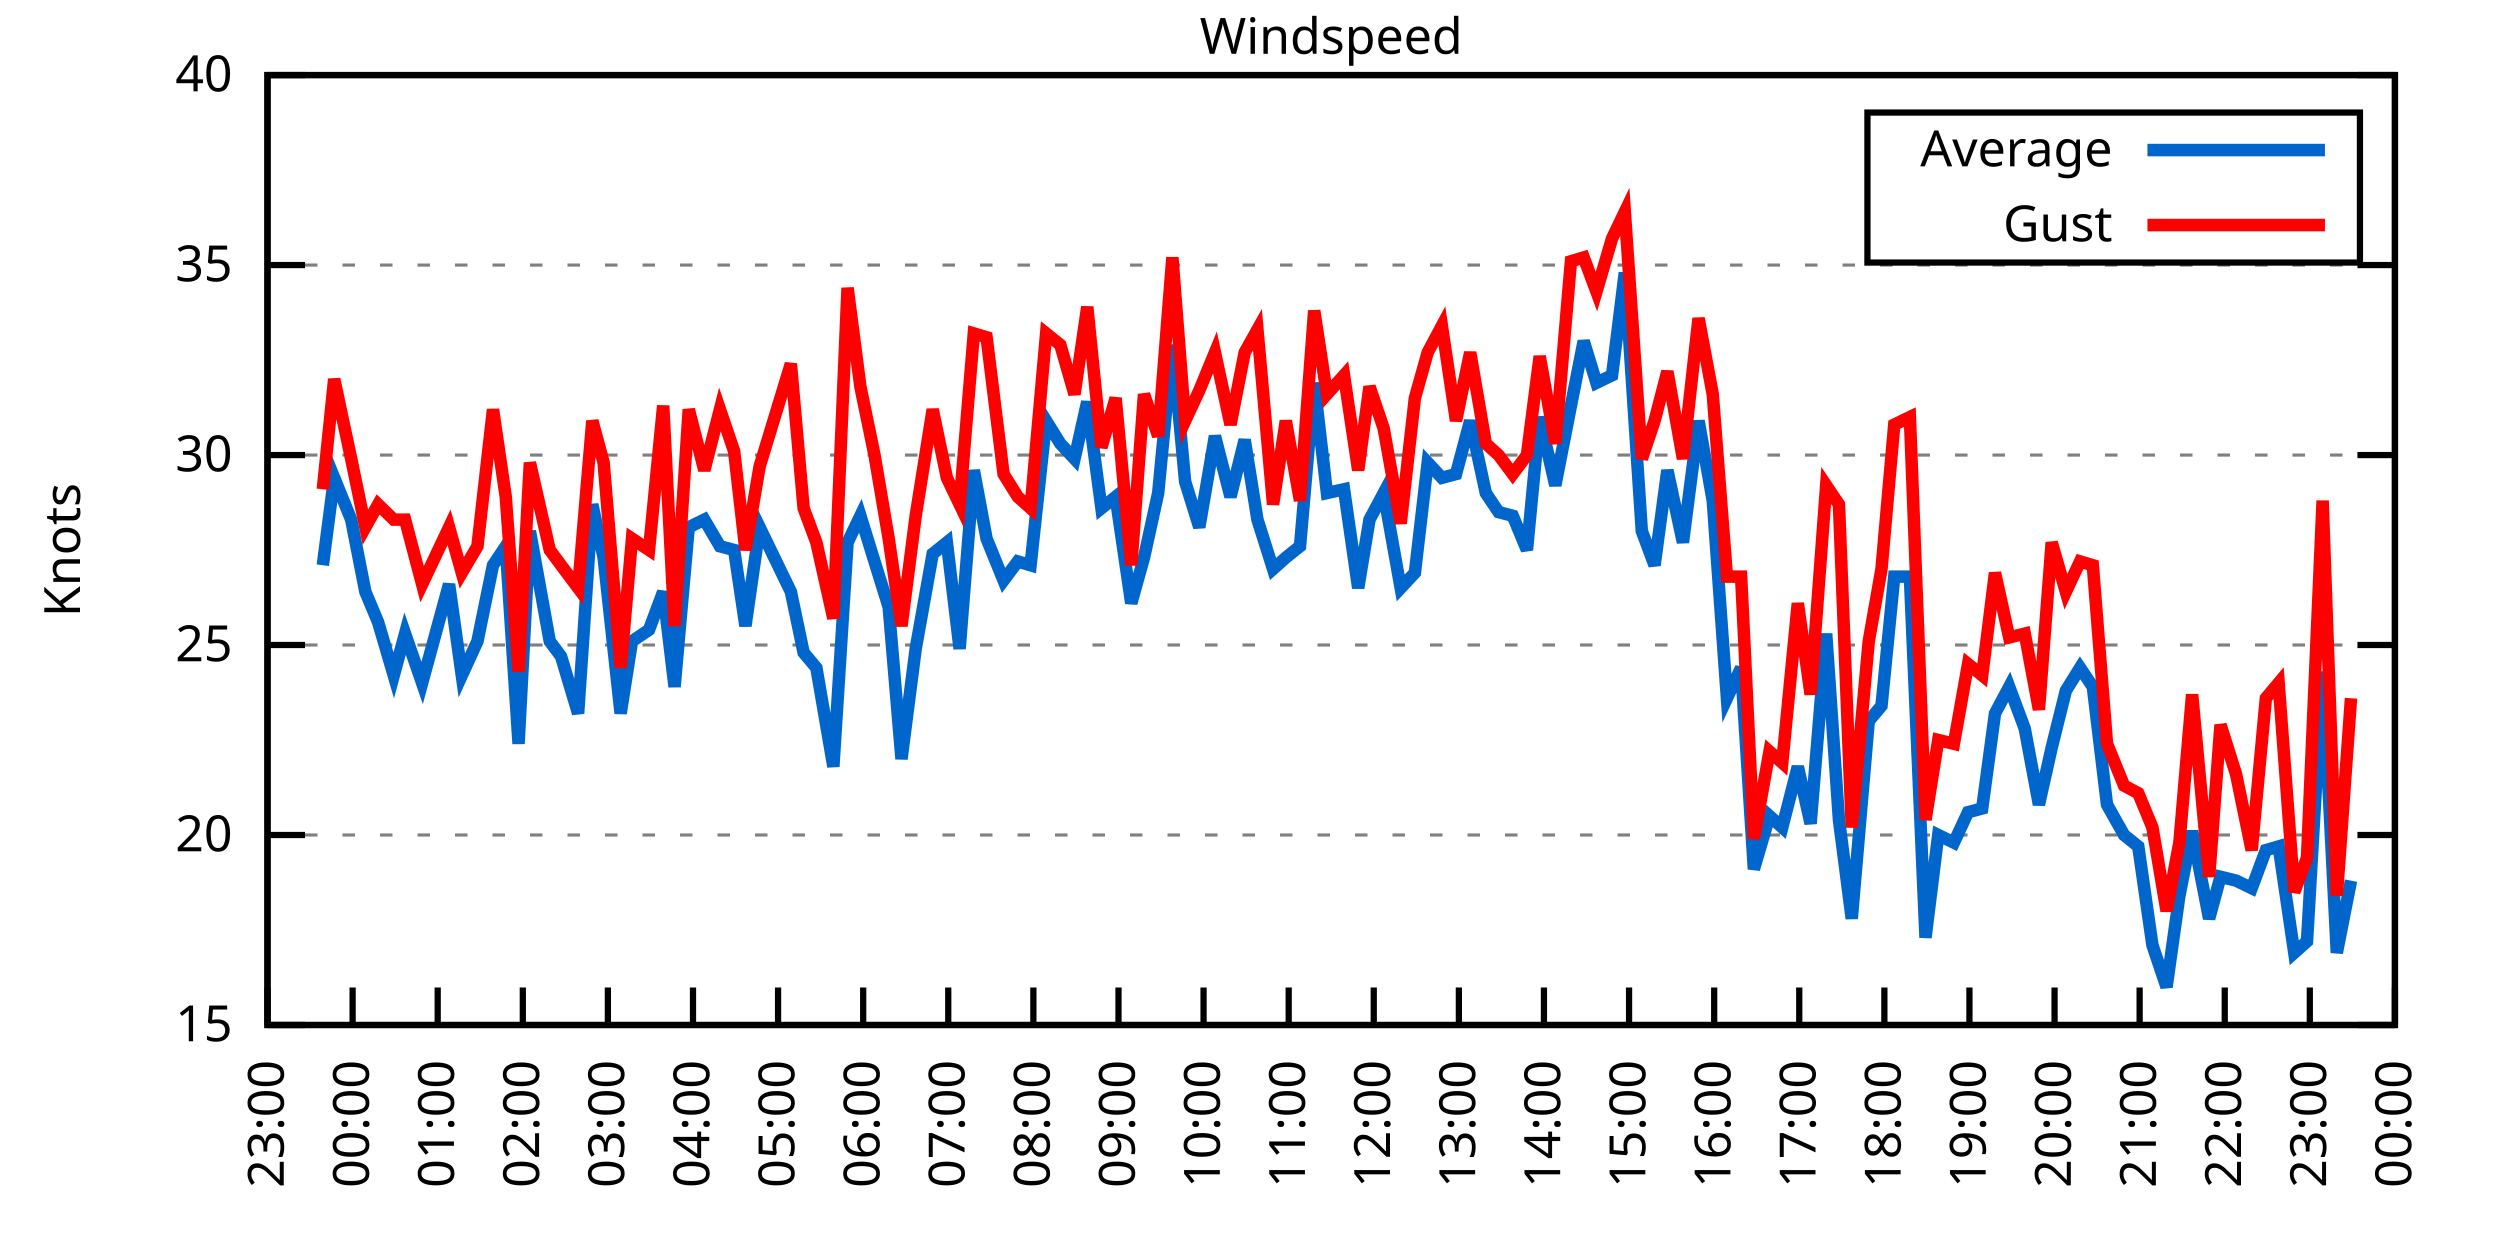
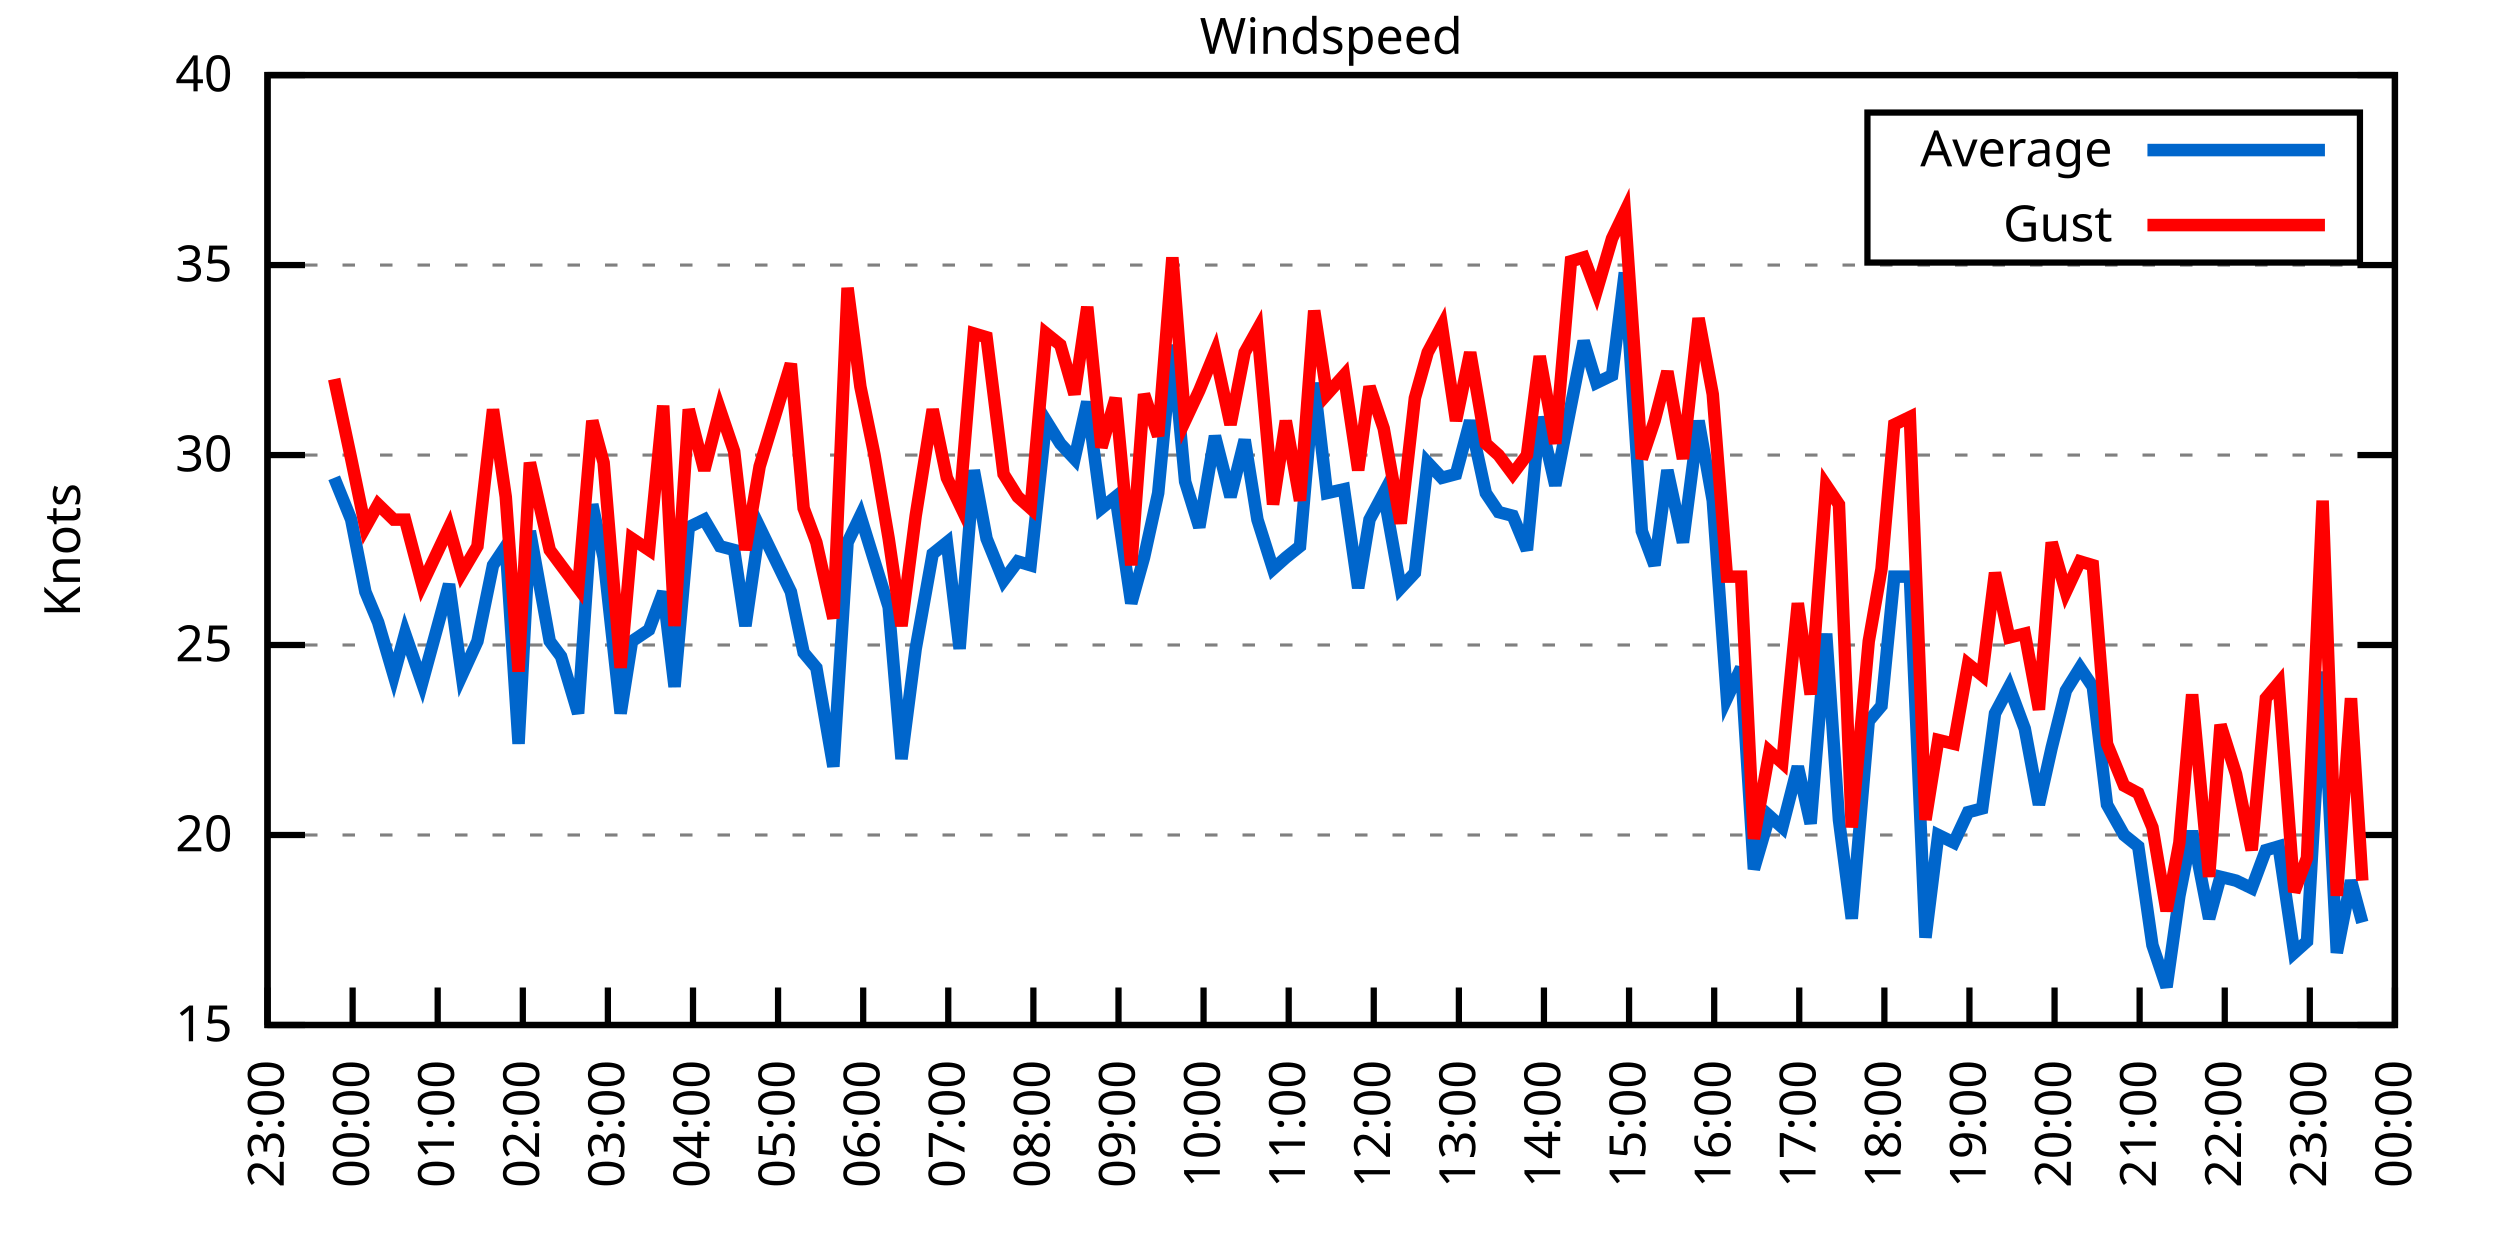
<svg xmlns="http://www.w3.org/2000/svg" xmlns:xlink="http://www.w3.org/1999/xlink" width="400" height="200" viewBox="0 0 400 200">
  <g id="gnuplot_canvas">
    <rect x="0" y="0" width="400" height="200" fill="none" />
    <defs>
      <circle id="gpDot" r="0.5" stroke-width="0.5" stroke="currentColor" />
      <path id="gpPt0" stroke-width="0.333" stroke="currentColor" d="M-1,0 h2 M0,-1 v2" />
      <path id="gpPt1" stroke-width="0.333" stroke="currentColor" d="M-1,-1 L1,1 M1,-1 L-1,1" />
      <path id="gpPt2" stroke-width="0.333" stroke="currentColor" d="M-1,0 L1,0 M0,-1 L0,1 M-1,-1 L1,1 M-1,1 L1,-1" />
      <rect id="gpPt3" stroke-width="0.333" stroke="currentColor" x="-1" y="-1" width="2" height="2" />
      <rect id="gpPt4" stroke-width="0.333" stroke="currentColor" fill="currentColor" x="-1" y="-1" width="2" height="2" />
      <circle id="gpPt5" stroke-width="0.333" stroke="currentColor" cx="0" cy="0" r="1" />
      <use xlink:href="#gpPt5" id="gpPt6" fill="currentColor" stroke="none" />
      <path id="gpPt7" stroke-width="0.333" stroke="currentColor" d="M0,-1.33 L-1.33,0.67 L1.33,0.67 z" />
      <use xlink:href="#gpPt7" id="gpPt8" fill="currentColor" stroke="none" />
      <use xlink:href="#gpPt7" id="gpPt9" stroke="currentColor" transform="rotate(180)" />
      <use xlink:href="#gpPt9" id="gpPt10" fill="currentColor" stroke="none" />
      <use xlink:href="#gpPt3" id="gpPt11" stroke="currentColor" transform="rotate(45)" />
      <use xlink:href="#gpPt11" id="gpPt12" fill="currentColor" stroke="none" />
      <path id="gpPt13" stroke-width="0.333" stroke="currentColor" d="M0,1.330 L1.265,0.411 L0.782,-1.067 L-0.782,-1.076 L-1.265,0.411 z" />
      <use xlink:href="#gpPt13" id="gpPt14" fill="currentColor" stroke="none" />
      <filter id="textbox" filterUnits="objectBoundingBox" x="0" y="0" height="1" width="1">
        <feFlood flood-color="white" flood-opacity="1" result="bgnd" />
        <feComposite in="SourceGraphic" in2="bgnd" operator="atop" />
      </filter>
      <filter id="greybox" filterUnits="objectBoundingBox" x="0" y="0" height="1" width="1">
        <feFlood flood-color="lightgrey" flood-opacity="1" result="grey" />
        <feComposite in="SourceGraphic" in2="grey" operator="atop" />
      </filter>
    </defs>
    <g fill="none" color="white" stroke="currentColor" stroke-width="1.00" stroke-linecap="butt" stroke-linejoin="miter">
</g>
    <g fill="none" color="black" stroke="currentColor" stroke-width="1.00" stroke-linecap="butt" stroke-linejoin="miter">
      <g stroke="none" shape-rendering="crispEdges">
        <polygon fill="rgb(255, 255, 255)" points="42.80,164.00 383.18,164.00 383.18,12.02 42.80,12.02 " />
      </g>
    </g>
    <g fill="none" color="black" stroke="currentColor" stroke-width="1.00" stroke-linecap="butt" stroke-linejoin="miter">
</g>
    <g fill="none" color="black" stroke="black" stroke-width="0.50" stroke-linecap="butt" stroke-linejoin="miter">
</g>
    <g fill="none" color="gray" stroke="currentColor" stroke-width="0.50" stroke-linecap="butt" stroke-linejoin="miter">
      <path stroke="gray" stroke-dasharray="2,4" class="gridline" d="M42.80,164.00 L383.19,164.00  " />
    </g>
    <g fill="none" color="gray" stroke="gray" stroke-width="1.00" stroke-linecap="butt" stroke-linejoin="miter">
</g>
    <g fill="none" color="black" stroke="currentColor" stroke-width="1.00" stroke-linecap="butt" stroke-linejoin="miter">
      <path stroke="black" d="M42.80,164.00 L48.80,164.00 M383.19,164.00 L377.19,164.00  " />
      <g transform="translate(37.20,166.60)" stroke="none" fill="black" font-family="Sans" font-size="8.00" text-anchor="end">
        <text>
          <tspan font-family="Sans"> 15</tspan>
        </text>
      </g>
    </g>
    <g fill="none" color="black" stroke="currentColor" stroke-width="1.00" stroke-linecap="butt" stroke-linejoin="miter">
</g>
    <g fill="none" color="black" stroke="black" stroke-width="0.50" stroke-linecap="butt" stroke-linejoin="miter">
</g>
    <g fill="none" color="gray" stroke="currentColor" stroke-width="0.50" stroke-linecap="butt" stroke-linejoin="miter">
      <path stroke="gray" stroke-dasharray="2,4" class="gridline" d="M42.80,133.60 L383.19,133.60  " />
    </g>
    <g fill="none" color="gray" stroke="gray" stroke-width="1.00" stroke-linecap="butt" stroke-linejoin="miter">
</g>
    <g fill="none" color="black" stroke="currentColor" stroke-width="1.00" stroke-linecap="butt" stroke-linejoin="miter">
      <path stroke="black" d="M42.80,133.60 L48.80,133.60 M383.19,133.60 L377.19,133.60  " />
      <g transform="translate(37.20,136.20)" stroke="none" fill="black" font-family="Sans" font-size="8.00" text-anchor="end">
        <text>
          <tspan font-family="Sans"> 20</tspan>
        </text>
      </g>
    </g>
    <g fill="none" color="black" stroke="currentColor" stroke-width="1.00" stroke-linecap="butt" stroke-linejoin="miter">
</g>
    <g fill="none" color="black" stroke="black" stroke-width="0.50" stroke-linecap="butt" stroke-linejoin="miter">
</g>
    <g fill="none" color="gray" stroke="currentColor" stroke-width="0.50" stroke-linecap="butt" stroke-linejoin="miter">
      <path stroke="gray" stroke-dasharray="2,4" class="gridline" d="M42.80,103.20 L383.19,103.20  " />
    </g>
    <g fill="none" color="gray" stroke="gray" stroke-width="1.00" stroke-linecap="butt" stroke-linejoin="miter">
</g>
    <g fill="none" color="black" stroke="currentColor" stroke-width="1.00" stroke-linecap="butt" stroke-linejoin="miter">
      <path stroke="black" d="M42.80,103.20 L48.80,103.20 M383.19,103.20 L377.19,103.20  " />
      <g transform="translate(37.20,105.80)" stroke="none" fill="black" font-family="Sans" font-size="8.00" text-anchor="end">
        <text>
          <tspan font-family="Sans"> 25</tspan>
        </text>
      </g>
    </g>
    <g fill="none" color="black" stroke="currentColor" stroke-width="1.00" stroke-linecap="butt" stroke-linejoin="miter">
</g>
    <g fill="none" color="black" stroke="black" stroke-width="0.50" stroke-linecap="butt" stroke-linejoin="miter">
</g>
    <g fill="none" color="gray" stroke="currentColor" stroke-width="0.50" stroke-linecap="butt" stroke-linejoin="miter">
      <path stroke="gray" stroke-dasharray="2,4" class="gridline" d="M42.80,72.81 L383.19,72.81  " />
    </g>
    <g fill="none" color="gray" stroke="gray" stroke-width="1.00" stroke-linecap="butt" stroke-linejoin="miter">
</g>
    <g fill="none" color="black" stroke="currentColor" stroke-width="1.00" stroke-linecap="butt" stroke-linejoin="miter">
      <path stroke="black" d="M42.80,72.81 L48.80,72.81 M383.19,72.81 L377.19,72.81  " />
      <g transform="translate(37.20,75.41)" stroke="none" fill="black" font-family="Sans" font-size="8.00" text-anchor="end">
        <text>
          <tspan font-family="Sans"> 30</tspan>
        </text>
      </g>
    </g>
    <g fill="none" color="black" stroke="currentColor" stroke-width="1.00" stroke-linecap="butt" stroke-linejoin="miter">
</g>
    <g fill="none" color="black" stroke="black" stroke-width="0.50" stroke-linecap="butt" stroke-linejoin="miter">
</g>
    <g fill="none" color="gray" stroke="currentColor" stroke-width="0.50" stroke-linecap="butt" stroke-linejoin="miter">
      <path stroke="gray" stroke-dasharray="2,4" class="gridline" d="M42.80,42.41 L383.19,42.41  " />
    </g>
    <g fill="none" color="gray" stroke="gray" stroke-width="1.00" stroke-linecap="butt" stroke-linejoin="miter">
</g>
    <g fill="none" color="black" stroke="currentColor" stroke-width="1.00" stroke-linecap="butt" stroke-linejoin="miter">
      <path stroke="black" d="M42.80,42.41 L48.80,42.41 M383.19,42.41 L377.19,42.41  " />
      <g transform="translate(37.20,45.01)" stroke="none" fill="black" font-family="Sans" font-size="8.00" text-anchor="end">
        <text>
          <tspan font-family="Sans"> 35</tspan>
        </text>
      </g>
    </g>
    <g fill="none" color="black" stroke="currentColor" stroke-width="1.00" stroke-linecap="butt" stroke-linejoin="miter">
</g>
    <g fill="none" color="black" stroke="black" stroke-width="0.50" stroke-linecap="butt" stroke-linejoin="miter">
</g>
    <g fill="none" color="gray" stroke="currentColor" stroke-width="0.50" stroke-linecap="butt" stroke-linejoin="miter">
      <path stroke="gray" stroke-dasharray="2,4" class="gridline" d="M42.80,12.01 L383.19,12.01  " />
    </g>
    <g fill="none" color="gray" stroke="gray" stroke-width="1.00" stroke-linecap="butt" stroke-linejoin="miter">
</g>
    <g fill="none" color="black" stroke="currentColor" stroke-width="1.00" stroke-linecap="butt" stroke-linejoin="miter">
      <path stroke="black" d="M42.80,12.01 L48.80,12.01 M383.19,12.01 L377.19,12.01  " />
      <g transform="translate(37.20,14.61)" stroke="none" fill="black" font-family="Sans" font-size="8.00" text-anchor="end">
        <text>
          <tspan font-family="Sans"> 40</tspan>
        </text>
      </g>
    </g>
    <g fill="none" color="black" stroke="currentColor" stroke-width="1.00" stroke-linecap="butt" stroke-linejoin="miter">
      <path stroke="black" d="M42.80,164.00 L42.80,158.00  " />
      <g transform="translate(45.40,169.60) rotate(270.00)" stroke="none" fill="black" font-family="Sans" font-size="8.00" text-anchor="end">
        <text>
          <tspan font-family="Sans">23:00</tspan>
        </text>
      </g>
    </g>
    <g fill="none" color="black" stroke="currentColor" stroke-width="1.00" stroke-linecap="butt" stroke-linejoin="miter">
      <path stroke="black" d="M56.42,164.00 L56.42,158.00  " />
      <g transform="translate(59.02,169.60) rotate(270.00)" stroke="none" fill="black" font-family="Sans" font-size="8.00" text-anchor="end">
        <text>
          <tspan font-family="Sans">00:00</tspan>
        </text>
      </g>
    </g>
    <g fill="none" color="black" stroke="currentColor" stroke-width="1.00" stroke-linecap="butt" stroke-linejoin="miter">
      <path stroke="black" d="M70.03,164.00 L70.03,158.00  " />
      <g transform="translate(72.63,169.60) rotate(270.00)" stroke="none" fill="black" font-family="Sans" font-size="8.00" text-anchor="end">
        <text>
          <tspan font-family="Sans">01:00</tspan>
        </text>
      </g>
    </g>
    <g fill="none" color="black" stroke="currentColor" stroke-width="1.00" stroke-linecap="butt" stroke-linejoin="miter">
      <path stroke="black" d="M83.65,164.00 L83.65,158.00  " />
      <g transform="translate(86.25,169.60) rotate(270.00)" stroke="none" fill="black" font-family="Sans" font-size="8.00" text-anchor="end">
        <text>
          <tspan font-family="Sans">02:00</tspan>
        </text>
      </g>
    </g>
    <g fill="none" color="black" stroke="currentColor" stroke-width="1.00" stroke-linecap="butt" stroke-linejoin="miter">
      <path stroke="black" d="M97.26,164.00 L97.26,158.00  " />
      <g transform="translate(99.86,169.60) rotate(270.00)" stroke="none" fill="black" font-family="Sans" font-size="8.00" text-anchor="end">
        <text>
          <tspan font-family="Sans">03:00</tspan>
        </text>
      </g>
    </g>
    <g fill="none" color="black" stroke="currentColor" stroke-width="1.00" stroke-linecap="butt" stroke-linejoin="miter">
      <path stroke="black" d="M110.88,164.00 L110.88,158.00  " />
      <g transform="translate(113.48,169.60) rotate(270.00)" stroke="none" fill="black" font-family="Sans" font-size="8.00" text-anchor="end">
        <text>
          <tspan font-family="Sans">04:00</tspan>
        </text>
      </g>
    </g>
    <g fill="none" color="black" stroke="currentColor" stroke-width="1.00" stroke-linecap="butt" stroke-linejoin="miter">
      <path stroke="black" d="M124.49,164.00 L124.49,158.00  " />
      <g transform="translate(127.09,169.60) rotate(270.00)" stroke="none" fill="black" font-family="Sans" font-size="8.00" text-anchor="end">
        <text>
          <tspan font-family="Sans">05:00</tspan>
        </text>
      </g>
    </g>
    <g fill="none" color="black" stroke="currentColor" stroke-width="1.00" stroke-linecap="butt" stroke-linejoin="miter">
      <path stroke="black" d="M138.11,164.00 L138.11,158.00  " />
      <g transform="translate(140.71,169.60) rotate(270.00)" stroke="none" fill="black" font-family="Sans" font-size="8.00" text-anchor="end">
        <text>
          <tspan font-family="Sans">06:00</tspan>
        </text>
      </g>
    </g>
    <g fill="none" color="black" stroke="currentColor" stroke-width="1.00" stroke-linecap="butt" stroke-linejoin="miter">
      <path stroke="black" d="M151.72,164.00 L151.72,158.00  " />
      <g transform="translate(154.32,169.60) rotate(270.00)" stroke="none" fill="black" font-family="Sans" font-size="8.00" text-anchor="end">
        <text>
          <tspan font-family="Sans">07:00</tspan>
        </text>
      </g>
    </g>
    <g fill="none" color="black" stroke="currentColor" stroke-width="1.00" stroke-linecap="butt" stroke-linejoin="miter">
      <path stroke="black" d="M165.34,164.00 L165.34,158.00  " />
      <g transform="translate(167.94,169.60) rotate(270.00)" stroke="none" fill="black" font-family="Sans" font-size="8.00" text-anchor="end">
        <text>
          <tspan font-family="Sans">08:00</tspan>
        </text>
      </g>
    </g>
    <g fill="none" color="black" stroke="currentColor" stroke-width="1.00" stroke-linecap="butt" stroke-linejoin="miter">
      <path stroke="black" d="M178.96,164.00 L178.96,158.00  " />
      <g transform="translate(181.56,169.60) rotate(270.00)" stroke="none" fill="black" font-family="Sans" font-size="8.00" text-anchor="end">
        <text>
          <tspan font-family="Sans">09:00</tspan>
        </text>
      </g>
    </g>
    <g fill="none" color="black" stroke="currentColor" stroke-width="1.00" stroke-linecap="butt" stroke-linejoin="miter">
      <path stroke="black" d="M192.57,164.00 L192.57,158.00  " />
      <g transform="translate(195.17,169.60) rotate(270.00)" stroke="none" fill="black" font-family="Sans" font-size="8.00" text-anchor="end">
        <text>
          <tspan font-family="Sans">10:00</tspan>
        </text>
      </g>
    </g>
    <g fill="none" color="black" stroke="currentColor" stroke-width="1.00" stroke-linecap="butt" stroke-linejoin="miter">
      <path stroke="black" d="M206.19,164.00 L206.19,158.00  " />
      <g transform="translate(208.79,169.60) rotate(270.00)" stroke="none" fill="black" font-family="Sans" font-size="8.00" text-anchor="end">
        <text>
          <tspan font-family="Sans">11:00</tspan>
        </text>
      </g>
    </g>
    <g fill="none" color="black" stroke="currentColor" stroke-width="1.00" stroke-linecap="butt" stroke-linejoin="miter">
      <path stroke="black" d="M219.80,164.00 L219.80,158.00  " />
      <g transform="translate(222.40,169.60) rotate(270.00)" stroke="none" fill="black" font-family="Sans" font-size="8.00" text-anchor="end">
        <text>
          <tspan font-family="Sans">12:00</tspan>
        </text>
      </g>
    </g>
    <g fill="none" color="black" stroke="currentColor" stroke-width="1.00" stroke-linecap="butt" stroke-linejoin="miter">
      <path stroke="black" d="M233.42,164.00 L233.42,158.00  " />
      <g transform="translate(236.02,169.60) rotate(270.00)" stroke="none" fill="black" font-family="Sans" font-size="8.00" text-anchor="end">
        <text>
          <tspan font-family="Sans">13:00</tspan>
        </text>
      </g>
    </g>
    <g fill="none" color="black" stroke="currentColor" stroke-width="1.00" stroke-linecap="butt" stroke-linejoin="miter">
      <path stroke="black" d="M247.03,164.00 L247.03,158.00  " />
      <g transform="translate(249.63,169.60) rotate(270.00)" stroke="none" fill="black" font-family="Sans" font-size="8.00" text-anchor="end">
        <text>
          <tspan font-family="Sans">14:00</tspan>
        </text>
      </g>
    </g>
    <g fill="none" color="black" stroke="currentColor" stroke-width="1.00" stroke-linecap="butt" stroke-linejoin="miter">
      <path stroke="black" d="M260.65,164.00 L260.65,158.00  " />
      <g transform="translate(263.25,169.60) rotate(270.00)" stroke="none" fill="black" font-family="Sans" font-size="8.00" text-anchor="end">
        <text>
          <tspan font-family="Sans">15:00</tspan>
        </text>
      </g>
    </g>
    <g fill="none" color="black" stroke="currentColor" stroke-width="1.00" stroke-linecap="butt" stroke-linejoin="miter">
      <path stroke="black" d="M274.27,164.00 L274.27,158.00  " />
      <g transform="translate(276.87,169.60) rotate(270.00)" stroke="none" fill="black" font-family="Sans" font-size="8.00" text-anchor="end">
        <text>
          <tspan font-family="Sans">16:00</tspan>
        </text>
      </g>
    </g>
    <g fill="none" color="black" stroke="currentColor" stroke-width="1.00" stroke-linecap="butt" stroke-linejoin="miter">
      <path stroke="black" d="M287.88,164.00 L287.88,158.00  " />
      <g transform="translate(290.48,169.60) rotate(270.00)" stroke="none" fill="black" font-family="Sans" font-size="8.00" text-anchor="end">
        <text>
          <tspan font-family="Sans">17:00</tspan>
        </text>
      </g>
    </g>
    <g fill="none" color="black" stroke="currentColor" stroke-width="1.00" stroke-linecap="butt" stroke-linejoin="miter">
      <path stroke="black" d="M301.50,164.00 L301.50,158.00  " />
      <g transform="translate(304.10,169.60) rotate(270.00)" stroke="none" fill="black" font-family="Sans" font-size="8.00" text-anchor="end">
        <text>
          <tspan font-family="Sans">18:00</tspan>
        </text>
      </g>
    </g>
    <g fill="none" color="black" stroke="currentColor" stroke-width="1.00" stroke-linecap="butt" stroke-linejoin="miter">
      <path stroke="black" d="M315.11,164.00 L315.11,158.00  " />
      <g transform="translate(317.71,169.60) rotate(270.00)" stroke="none" fill="black" font-family="Sans" font-size="8.00" text-anchor="end">
        <text>
          <tspan font-family="Sans">19:00</tspan>
        </text>
      </g>
    </g>
    <g fill="none" color="black" stroke="currentColor" stroke-width="1.00" stroke-linecap="butt" stroke-linejoin="miter">
      <path stroke="black" d="M328.73,164.00 L328.73,158.00  " />
      <g transform="translate(331.33,169.60) rotate(270.00)" stroke="none" fill="black" font-family="Sans" font-size="8.00" text-anchor="end">
        <text>
          <tspan font-family="Sans">20:00</tspan>
        </text>
      </g>
    </g>
    <g fill="none" color="black" stroke="currentColor" stroke-width="1.00" stroke-linecap="butt" stroke-linejoin="miter">
      <path stroke="black" d="M342.34,164.00 L342.34,158.00  " />
      <g transform="translate(344.94,169.60) rotate(270.00)" stroke="none" fill="black" font-family="Sans" font-size="8.00" text-anchor="end">
        <text>
          <tspan font-family="Sans">21:00</tspan>
        </text>
      </g>
    </g>
    <g fill="none" color="black" stroke="currentColor" stroke-width="1.00" stroke-linecap="butt" stroke-linejoin="miter">
      <path stroke="black" d="M355.96,164.00 L355.96,158.00  " />
      <g transform="translate(358.56,169.60) rotate(270.00)" stroke="none" fill="black" font-family="Sans" font-size="8.00" text-anchor="end">
        <text>
          <tspan font-family="Sans">22:00</tspan>
        </text>
      </g>
    </g>
    <g fill="none" color="black" stroke="currentColor" stroke-width="1.00" stroke-linecap="butt" stroke-linejoin="miter">
      <path stroke="black" d="M369.57,164.00 L369.57,158.00  " />
      <g transform="translate(372.17,169.60) rotate(270.00)" stroke="none" fill="black" font-family="Sans" font-size="8.00" text-anchor="end">
        <text>
          <tspan font-family="Sans">23:00</tspan>
        </text>
      </g>
    </g>
    <g fill="none" color="black" stroke="currentColor" stroke-width="1.00" stroke-linecap="butt" stroke-linejoin="miter">
      <path stroke="black" d="M383.19,164.00 L383.19,158.00  " />
      <g transform="translate(385.79,169.60) rotate(270.00)" stroke="none" fill="black" font-family="Sans" font-size="8.00" text-anchor="end">
        <text>
          <tspan font-family="Sans">00:00</tspan>
        </text>
      </g>
    </g>
    <g fill="none" color="black" stroke="currentColor" stroke-width="1.00" stroke-linecap="butt" stroke-linejoin="miter">
</g>
    <g fill="none" color="black" stroke="currentColor" stroke-width="1.00" stroke-linecap="butt" stroke-linejoin="miter">
      <path stroke="black" d="M42.80,12.01 L42.80,164.00 L383.19,164.00 L383.19,12.01 L42.80,12.01 Z  " />
    </g>
    <g fill="none" color="black" stroke="currentColor" stroke-width="1.00" stroke-linecap="butt" stroke-linejoin="miter">
</g>
    <g fill="none" color="black" stroke="currentColor" stroke-width="1.00" stroke-linecap="butt" stroke-linejoin="miter">
      <path stroke="black" d="M298.79,42.01 L298.79,18.01 L377.59,18.01 L377.59,42.01 L298.79,42.01 Z  " />
    </g>
    <g id="Windspeed_plot_1">
      <g fill="none" color="white" stroke="black" stroke-width="2.00" stroke-linecap="butt" stroke-linejoin="miter">
</g>
      <g fill="none" color="black" stroke="currentColor" stroke-width="2.00" stroke-linecap="butt" stroke-linejoin="miter">
        <g transform="translate(337.99,26.61)" stroke="none" fill="black" font-family="Sans" font-size="8.00" text-anchor="end">
          <text>
            <tspan font-family="Sans">Average</tspan>
          </text>
        </g>
      </g>
      <g fill="none" color="black" stroke="currentColor" stroke-width="2.00" stroke-linecap="butt" stroke-linejoin="miter">
-         <path stroke="rgb(  0, 102, 204)" d="M343.59,24.01 L371.99,24.01 M51.65,90.44 L53.47,76.45 L56.19,83.14 L58.46,94.69 L60.50,99.56 L63.00,108.07   L64.81,101.38 L67.54,109.28 L71.85,93.48 L73.89,108.07 L76.39,102.60 L78.88,90.44 L80.92,87.40 L82.97,119.01   L84.78,84.97 L87.96,102.60 L89.77,105.03 L92.50,114.15 L94.77,80.71 L96.58,89.22 L99.30,114.15 L101.12,102.60   L103.84,100.77 L106.11,94.69 L107.93,109.89 L110.20,84.36 L112.69,83.14 L115.19,87.40 L117.46,88.00 L119.27,100.16   L121.54,84.36 L126.54,94.69 L128.58,104.42 L130.62,106.85 L133.34,122.66 L135.61,86.79 L137.66,82.53 L139.92,89.83   L142.19,97.12 L144.24,121.44 L146.51,103.81 L149.23,88.61 L151.50,86.79 L153.54,103.81 L155.81,75.24 L157.85,86.18   L160.57,92.87 L162.84,89.83 L164.89,90.44 L167.38,67.33 L169.65,70.98 L171.92,73.41 L173.96,64.29 L176.23,81.32   L178.50,79.49 L181.00,96.52 L183.04,89.22 L185.31,78.89 L187.58,55.18 L189.62,77.06 L191.89,84.36 L194.39,69.77   L196.88,79.49 L199.15,70.37 L201.19,83.14 L203.69,91.04 L205.73,89.22 L208.00,87.40 L210.27,61.25 L212.31,78.89   L215.04,78.28 L217.31,94.08 L219.12,83.14 L221.39,78.89 L224.11,94.08 L226.38,91.65 L228.43,74.02 L230.70,76.45   L232.96,75.85 L235.23,67.33 L237.73,78.89 L239.77,81.93 L242.04,82.53 L244.31,88.00 L246.35,66.73 L248.85,77.67   L251.35,64.90 L253.39,54.57 L255.43,61.25 L257.93,60.04 L259.97,43.62 L262.69,84.97 L264.73,90.44 L266.78,75.24   L269.27,86.79 L271.77,67.33 L274.04,80.10 L276.31,111.72 L278.58,106.85 L280.62,139.07 L283.12,130.56 L285.16,132.39   L287.65,122.66 L289.70,131.78 L292.19,101.38 L294.23,131.17 L296.28,146.98 L299.00,115.36 L301.04,112.93 L303.08,92.26   L305.58,92.26 L308.08,150.02 L310.12,133.60 L312.62,134.82 L314.89,129.95 L317.15,129.35 L319.20,114.15 L321.47,109.89   L323.96,116.58 L326.23,128.74 L328.27,119.62 L330.54,110.50 L332.81,106.85 L334.85,109.89 L337.12,128.74 L339.85,133.60   L342.12,135.43 L344.39,151.23 L346.65,157.92 L348.70,143.33 L350.74,132.99 L353.46,146.98 L355.28,140.29 L357.77,140.90   L360.27,142.11 L362.54,136.03 L364.58,135.43 L367.08,152.45 L369.12,150.62 L371.62,107.46 L373.89,152.45 L376.16,140.90    " />
+         <path stroke="rgb(  0, 102, 204)" d="M343.59,24.01 L371.99,24.01 M53.47,76.45 L56.19,83.14 L58.46,94.69 L60.50,99.56 L63.00,108.07 L64.81,101.38   L67.54,109.28 L71.85,93.48 L73.89,108.07 L76.39,102.60 L78.88,90.44 L80.92,87.40 L82.97,119.01 L84.78,84.97   L87.96,102.60 L89.77,105.03 L92.50,114.15 L94.77,80.71 L96.58,89.22 L99.30,114.15 L101.12,102.60 L103.84,100.77   L106.11,94.69 L107.93,109.89 L110.20,84.36 L112.69,83.14 L115.19,87.40 L117.46,88.00 L119.27,100.16 L121.54,84.36   L126.54,94.69 L128.58,104.42 L130.62,106.85 L133.34,122.66 L135.61,86.79 L137.66,82.53 L139.92,89.83 L142.19,97.12   L144.24,121.44 L146.51,103.81 L149.23,88.61 L151.50,86.79 L153.54,103.81 L155.81,75.24 L157.85,86.18 L160.57,92.87   L162.84,89.83 L164.89,90.44 L167.38,67.33 L169.65,70.98 L171.92,73.41 L173.96,64.29 L176.23,81.32 L178.50,79.49   L181.00,96.52 L183.04,89.22 L185.31,78.89 L187.58,55.18 L189.62,77.06 L191.89,84.36 L194.39,69.77 L196.88,79.49   L199.15,70.37 L201.19,83.14 L203.69,91.04 L205.73,89.22 L208.00,87.40 L210.27,61.25 L212.31,78.89 L215.04,78.28   L217.31,94.08 L219.12,83.14 L221.39,78.89 L224.11,94.08 L226.38,91.65 L228.43,74.02 L230.70,76.45 L232.96,75.85   L235.23,67.33 L237.73,78.89 L239.77,81.93 L242.04,82.53 L244.31,88.00 L246.35,66.73 L248.85,77.67 L251.35,64.90   L253.39,54.57 L255.43,61.25 L257.93,60.04 L259.97,43.62 L262.69,84.97 L264.73,90.44 L266.78,75.24 L269.27,86.79   L271.77,67.33 L274.04,80.10 L276.31,111.72 L278.58,106.85 L280.62,139.07 L283.12,130.56 L285.16,132.39 L287.65,122.66   L289.70,131.78 L292.19,101.38 L294.23,131.17 L296.28,146.98 L299.00,115.36 L301.04,112.93 L303.08,92.26 L305.58,92.26   L308.08,150.02 L310.12,133.60 L312.62,134.82 L314.89,129.95 L317.15,129.35 L319.20,114.15 L321.47,109.89 L323.96,116.58   L326.23,128.74 L328.27,119.62 L330.54,110.50 L332.81,106.85 L334.85,109.89 L337.12,128.74 L339.85,133.60 L342.12,135.43   L344.39,151.23 L346.65,157.92 L348.70,143.33 L350.74,132.99 L353.46,146.98 L355.28,140.29 L357.77,140.90 L360.27,142.11   L362.54,136.03 L364.58,135.43 L367.08,152.45 L369.12,150.62 L371.62,107.46 L373.89,152.45 L376.16,140.90 L377.97,147.59    " />
      </g>
    </g>
    <g id="Windspeed_plot_2">
      <g fill="none" color="black" stroke="currentColor" stroke-width="2.00" stroke-linecap="butt" stroke-linejoin="miter">
        <g transform="translate(337.99,38.61)" stroke="none" fill="black" font-family="Sans" font-size="8.00" text-anchor="end">
          <text>
            <tspan font-family="Sans">Gust</tspan>
          </text>
        </g>
      </g>
      <g fill="none" color="black" stroke="currentColor" stroke-width="2.00" stroke-linecap="butt" stroke-linejoin="miter">
-         <path stroke="rgb(255,   0,   0)" d="M343.59,36.01 L371.99,36.01 M51.65,78.28 L53.47,60.65 L56.19,73.41 L58.46,84.36 L60.50,80.71 L63.00,83.14   L64.81,83.14 L67.54,93.48 L71.85,84.36 L73.89,91.65 L76.39,87.40 L78.88,65.51 L80.92,79.49 L82.97,107.46   L84.78,74.02 L87.96,88.00 L89.77,90.44 L92.50,94.08 L94.77,67.33 L96.58,74.02 L99.30,106.85 L101.12,86.18   L103.84,88.00 L106.11,64.90 L107.93,100.16 L110.20,65.51 L112.69,75.24 L115.19,65.51 L117.46,72.20 L119.27,88.00   L121.54,74.63 L126.54,58.21 L128.58,81.32 L130.62,86.79 L133.34,98.95 L135.61,46.06 L137.66,61.86 L139.92,72.81   L142.19,86.18 L144.24,100.16 L146.51,82.53 L149.23,65.51 L151.50,76.45 L153.54,80.71 L155.81,53.35 L157.85,53.96   L160.57,75.85 L162.84,79.49 L164.89,81.32 L167.38,53.35 L169.65,55.18 L171.92,63.08 L173.96,49.10 L176.23,71.59   L178.50,63.69 L181.00,90.44 L183.04,63.08 L185.31,69.77 L187.58,41.19 L189.62,67.33 L191.89,62.47 L194.39,56.39   L196.88,67.94 L199.15,56.39 L201.19,52.74 L203.69,80.71 L205.73,67.33 L208.00,80.10 L210.27,49.70 L212.31,63.08   L215.04,60.04 L217.31,75.24 L219.12,61.86 L221.39,68.55 L224.11,83.75 L226.38,63.69 L228.43,56.39 L230.70,52.14   L232.96,67.33 L235.23,56.39 L237.73,70.98 L239.77,72.81 L242.04,75.85 L244.31,72.81 L246.35,57.00 L248.85,70.98   L251.35,41.80 L253.39,41.19 L255.43,46.66 L257.93,38.15 L259.97,33.90 L262.69,73.41 L264.73,67.33 L266.78,59.43   L269.27,73.41 L271.77,50.92 L274.04,63.08 L276.31,92.26 L278.58,92.26 L280.62,134.21 L283.12,120.23 L285.16,122.05   L287.65,96.52 L289.70,111.11 L292.19,77.67 L294.23,80.71 L296.28,132.39 L299.00,102.60 L301.04,91.04 L303.08,67.94   L305.58,66.73 L308.08,131.17 L310.12,118.40 L312.62,119.01 L314.89,106.24 L317.15,108.07 L319.20,91.65 L321.47,101.99   L323.96,101.38 L326.23,113.54 L328.27,86.79 L330.54,94.69 L332.81,89.83 L334.85,90.44 L337.12,119.01 L339.85,125.70   L342.12,126.91 L344.39,132.39 L346.65,145.76 L348.70,134.82 L350.74,111.11 L353.46,140.29 L355.28,115.97 L357.77,123.87   L360.27,136.03 L362.54,111.72 L364.58,109.28 L367.08,142.72 L369.12,137.25 L371.62,80.10 L373.89,143.33 L376.16,111.72    " />
+         <path stroke="rgb(255,   0,   0)" d="M343.59,36.01 L371.99,36.01 M53.47,60.65 L56.19,73.41 L58.46,84.36 L60.50,80.71 L63.00,83.14 L64.81,83.14   L67.54,93.48 L71.85,84.36 L73.89,91.65 L76.39,87.40 L78.88,65.51 L80.92,79.49 L82.97,107.46 L84.78,74.02   L87.96,88.00 L89.77,90.44 L92.50,94.08 L94.77,67.33 L96.58,74.02 L99.30,106.85 L101.12,86.18 L103.84,88.00   L106.11,64.90 L107.93,100.16 L110.20,65.51 L112.69,75.24 L115.19,65.51 L117.46,72.20 L119.27,88.00 L121.54,74.63   L126.54,58.21 L128.58,81.32 L130.62,86.79 L133.34,98.95 L135.61,46.06 L137.66,61.86 L139.92,72.81 L142.19,86.18   L144.24,100.16 L146.51,82.53 L149.23,65.51 L151.50,76.45 L153.54,80.71 L155.81,53.35 L157.85,53.96 L160.57,75.85   L162.84,79.49 L164.89,81.32 L167.38,53.35 L169.65,55.18 L171.92,63.08 L173.96,49.10 L176.23,71.59 L178.50,63.69   L181.00,90.44 L183.04,63.08 L185.31,69.77 L187.58,41.19 L189.62,67.33 L191.89,62.47 L194.39,56.39 L196.88,67.94   L199.15,56.39 L201.19,52.74 L203.69,80.71 L205.73,67.33 L208.00,80.10 L210.27,49.70 L212.31,63.08 L215.04,60.04   L217.31,75.24 L219.12,61.86 L221.39,68.55 L224.11,83.75 L226.38,63.69 L228.43,56.39 L230.70,52.14 L232.96,67.33   L235.23,56.39 L237.73,70.98 L239.77,72.81 L242.04,75.85 L244.31,72.81 L246.35,57.00 L248.85,70.98 L251.35,41.80   L253.39,41.19 L255.43,46.66 L257.93,38.15 L259.97,33.90 L262.69,73.41 L264.73,67.33 L266.78,59.43 L269.27,73.41   L271.77,50.92 L274.04,63.08 L276.31,92.26 L278.58,92.26 L280.62,134.21 L283.12,120.23 L285.16,122.05 L287.65,96.52   L289.70,111.11 L292.19,77.67 L294.23,80.71 L296.28,132.39 L299.00,102.60 L301.04,91.04 L303.08,67.94 L305.58,66.73   L308.08,131.17 L310.12,118.40 L312.62,119.01 L314.89,106.24 L317.15,108.07 L319.20,91.65 L321.47,101.99 L323.96,101.38   L326.23,113.54 L328.27,86.79 L330.54,94.69 L332.81,89.83 L334.85,90.44 L337.12,119.01 L339.85,125.70 L342.12,126.91   L344.39,132.39 L346.65,145.76 L348.70,134.82 L350.74,111.11 L353.46,140.29 L355.28,115.97 L357.77,123.87 L360.27,136.03   L362.54,111.72 L364.58,109.28 L367.08,142.72 L369.12,137.25 L371.62,80.10 L373.89,143.33 L376.16,111.72 L377.97,140.90    " />
      </g>
    </g>
    <g fill="none" color="black" stroke="currentColor" stroke-width="2.00" stroke-linecap="butt" stroke-linejoin="miter">
</g>
    <g fill="none" color="black" stroke="black" stroke-width="1.00" stroke-linecap="butt" stroke-linejoin="miter">
</g>
    <g fill="none" color="black" stroke="currentColor" stroke-width="1.00" stroke-linecap="butt" stroke-linejoin="miter">
      <path stroke="black" d="M42.80,12.01 L42.80,164.00 L383.19,164.00 L383.19,12.01 L42.80,12.01 Z  " />
      <g transform="translate(12.80,88.01) rotate(270.00)" stroke="none" fill="black" font-family="Sans" font-size="8.00" text-anchor="middle">
        <text>
          <tspan font-family="Sans">Knots</tspan>
        </text>
      </g>
    </g>
    <g fill="none" color="black" stroke="currentColor" stroke-width="1.00" stroke-linecap="butt" stroke-linejoin="miter">
</g>
    <g fill="none" color="black" stroke="currentColor" stroke-width="1.00" stroke-linecap="butt" stroke-linejoin="miter">
      <g transform="translate(212.99,8.61)" stroke="none" fill="black" font-family="Sans" font-size="8.00" text-anchor="middle">
        <text>
          <tspan font-family="Sans">Windspeed</tspan>
        </text>
      </g>
    </g>
    <g fill="none" color="black" stroke="currentColor" stroke-width="1.00" stroke-linecap="butt" stroke-linejoin="miter">
</g>
  </g>
</svg>
